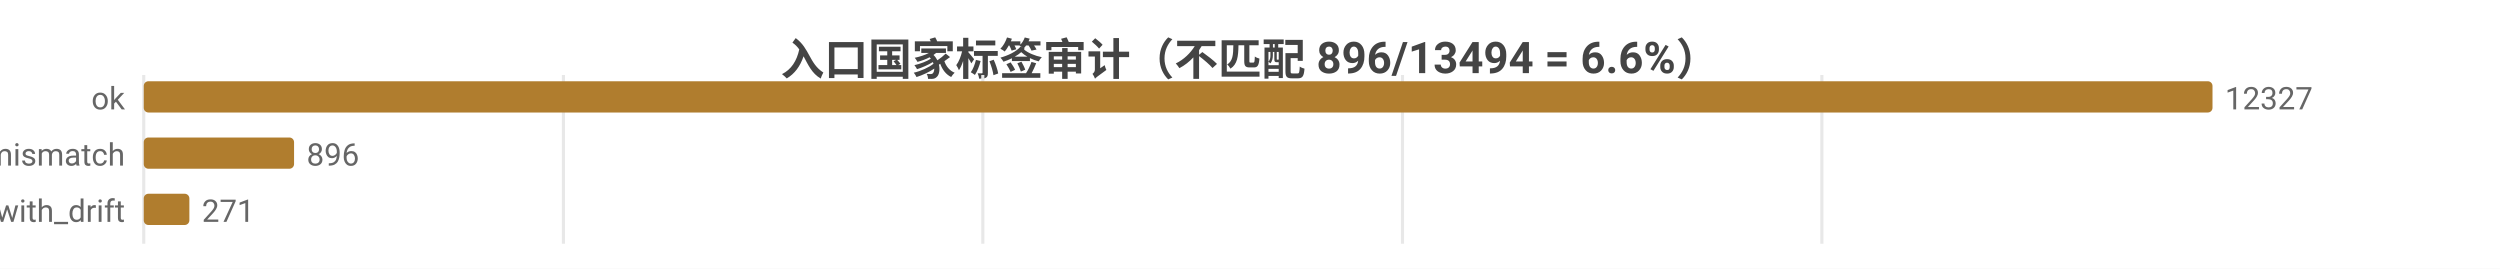
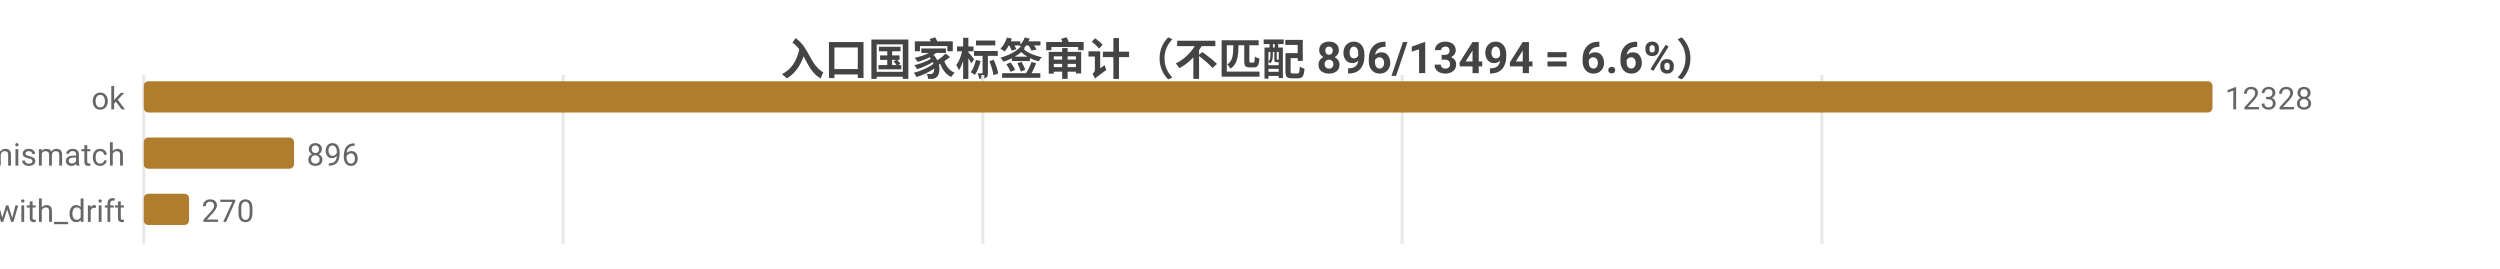
<svg xmlns="http://www.w3.org/2000/svg" width="800" height="86" viewBox="0 0 800 86">
  <rect width="800" height="86" fill="#ffffff" />
  <style>text{font-family:system-ui,-apple-system,'Segoe UI',Roboto,'PingFang SC','Microsoft YaHei','Noto Sans CJK SC',sans-serif}.g{stroke:#e8e8e8;stroke-width:1}.a{stroke:#999;stroke-width:1}.t{font-size:10px;fill:#666}.m{font-size:10px;text-anchor:middle;fill:#666}.e{font-size:10px;text-anchor:end;fill:#666}.l{font-size:11px;fill:#333}.tt{font-size:14px;font-weight:600;text-anchor:middle;fill:#444}.em{font-size:13px;text-anchor:middle;fill:#999}</style>
  <text class="tt" x="400.0" y="24">入口国家标签审计（不匹配 896/13494 = 6.6%）</text>
  <line class="g" x1="46" y1="24" x2="46" y2="78" />
-   <line class="g" x1="180.3" y1="24" x2="180.3" y2="78" />
+   <line class="g" x1="180.2" y1="24" x2="180.2" y2="78" />
  <line class="g" x1="314.5" y1="24" x2="314.5" y2="78" />
-   <line class="g" x1="448.8" y1="24" x2="448.8" y2="78" />
+   <line class="g" x1="448.7" y1="24" x2="448.7" y2="78" />
  <line class="g" x1="583.0" y1="24" x2="583.0" y2="78" />
  <text class="e" x="40" y="35">ok</text>
  <rect x="46" y="26" width="662" height="10" fill="#b07d2e" rx="1.5" />
-   <text class="t" x="712" y="35">12327</text>
+   <text class="t" x="712" y="35">12328</text>
  <text class="e" x="40" y="53">tag_mismatch</text>
  <rect x="46" y="44" width="48.1" height="10" fill="#b07d2e" rx="1.5" />
  <text class="t" x="98.1" y="53">896</text>
  <text class="e" x="40" y="71">ok_with_drift</text>
-   <rect x="46" y="62" width="14.6" height="10" fill="#b07d2e" rx="1.5" />
-   <text class="t" x="64.6" y="71">271</text>
+   <rect x="46" y="62" width="14.5" height="10" fill="#b07d2e" rx="1.5" />
+   <text class="t" x="64.5" y="71">270</text>
</svg>
